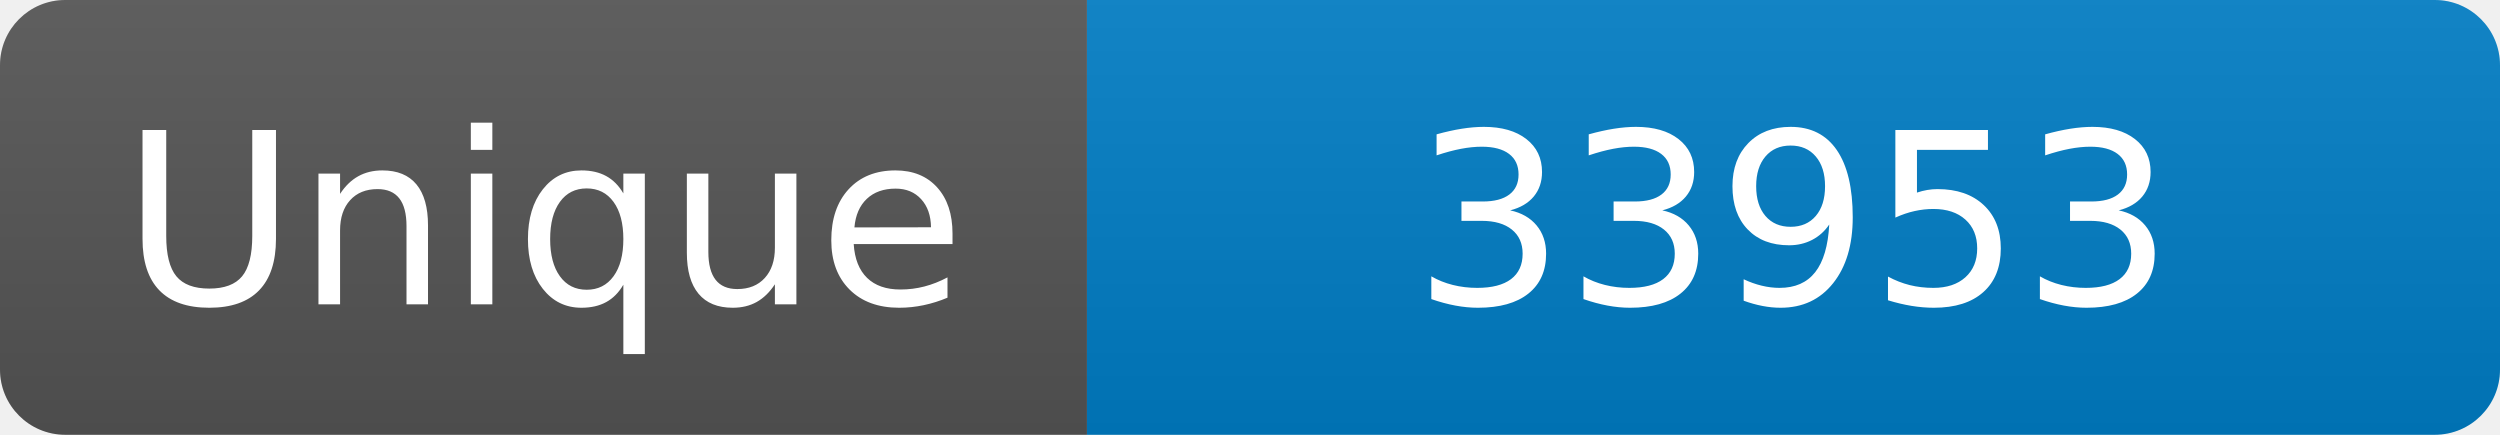
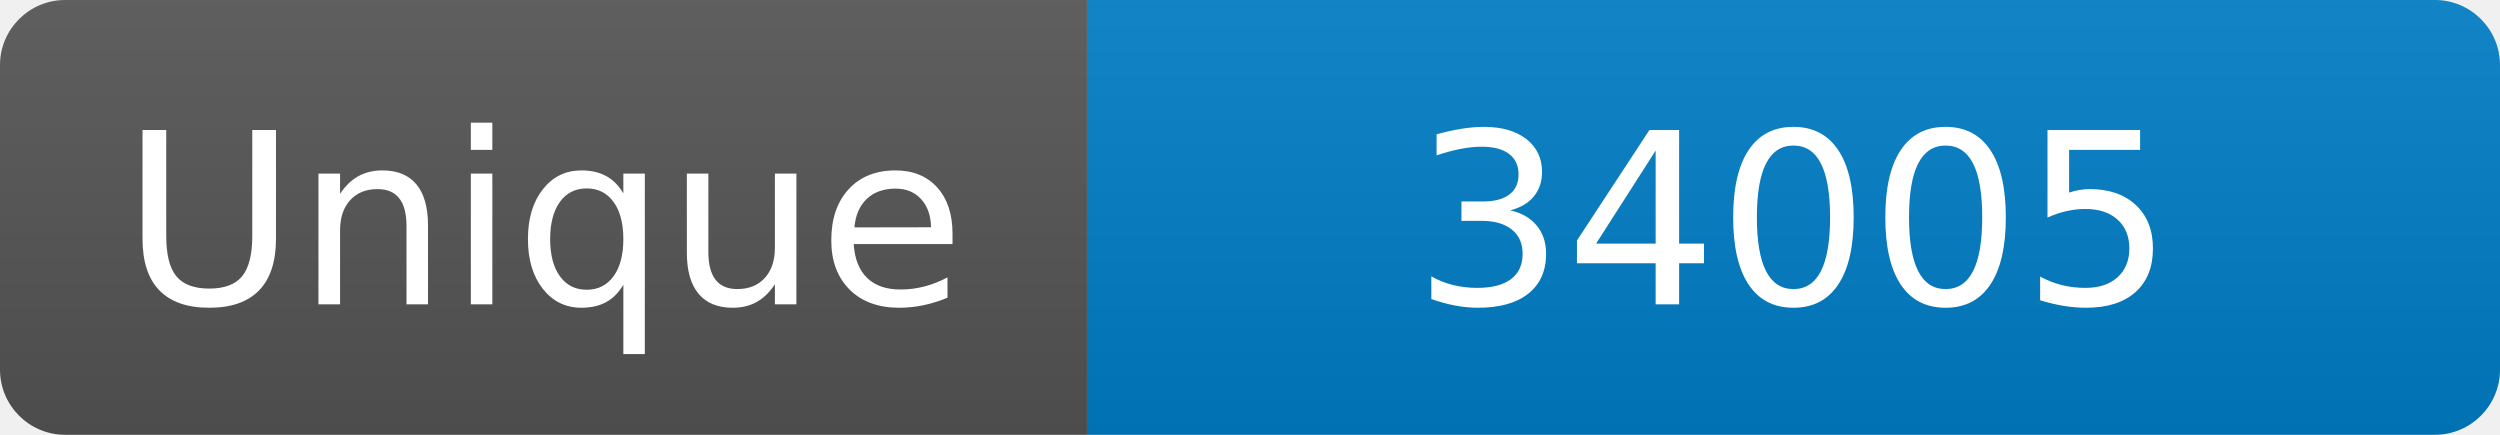
<svg xmlns="http://www.w3.org/2000/svg" width="115" height="20" role="img" aria-label="Maintained?: yes">
  <linearGradient id="s" x2="0" y2="100%">
    <stop offset="0" stop-color="#bbb" stop-opacity=".1" />
    <stop offset="1" stop-opacity=".1" />
  </linearGradient>
  <clipPath id="r">
    <rect width="115" height="20" rx="3" fill="#fff" />
  </clipPath>
  <g clip-path="url(#r)">
    <rect width="50" height="20" fill="#555" />
    <rect x="50" width="160" height="20" fill="#007ec6" />
    <rect width="115" height="20" fill="url(#s)" />
  </g>
  <g fill="#fff" text-anchor="middle" font-family="Verdana,Geneva,DejaVu Sans,sans-serif" font-size="110">
    <text x="250" y="140" transform="scale(.1)" fill="#fff">Unique</text>
-     <text x="825" y="140" transform="scale(.1)" fill="#fff">33953</text>
+     <text x="825" y="140" transform="scale(.1)" fill="#fff">34005</text>
  </g>
</svg>
